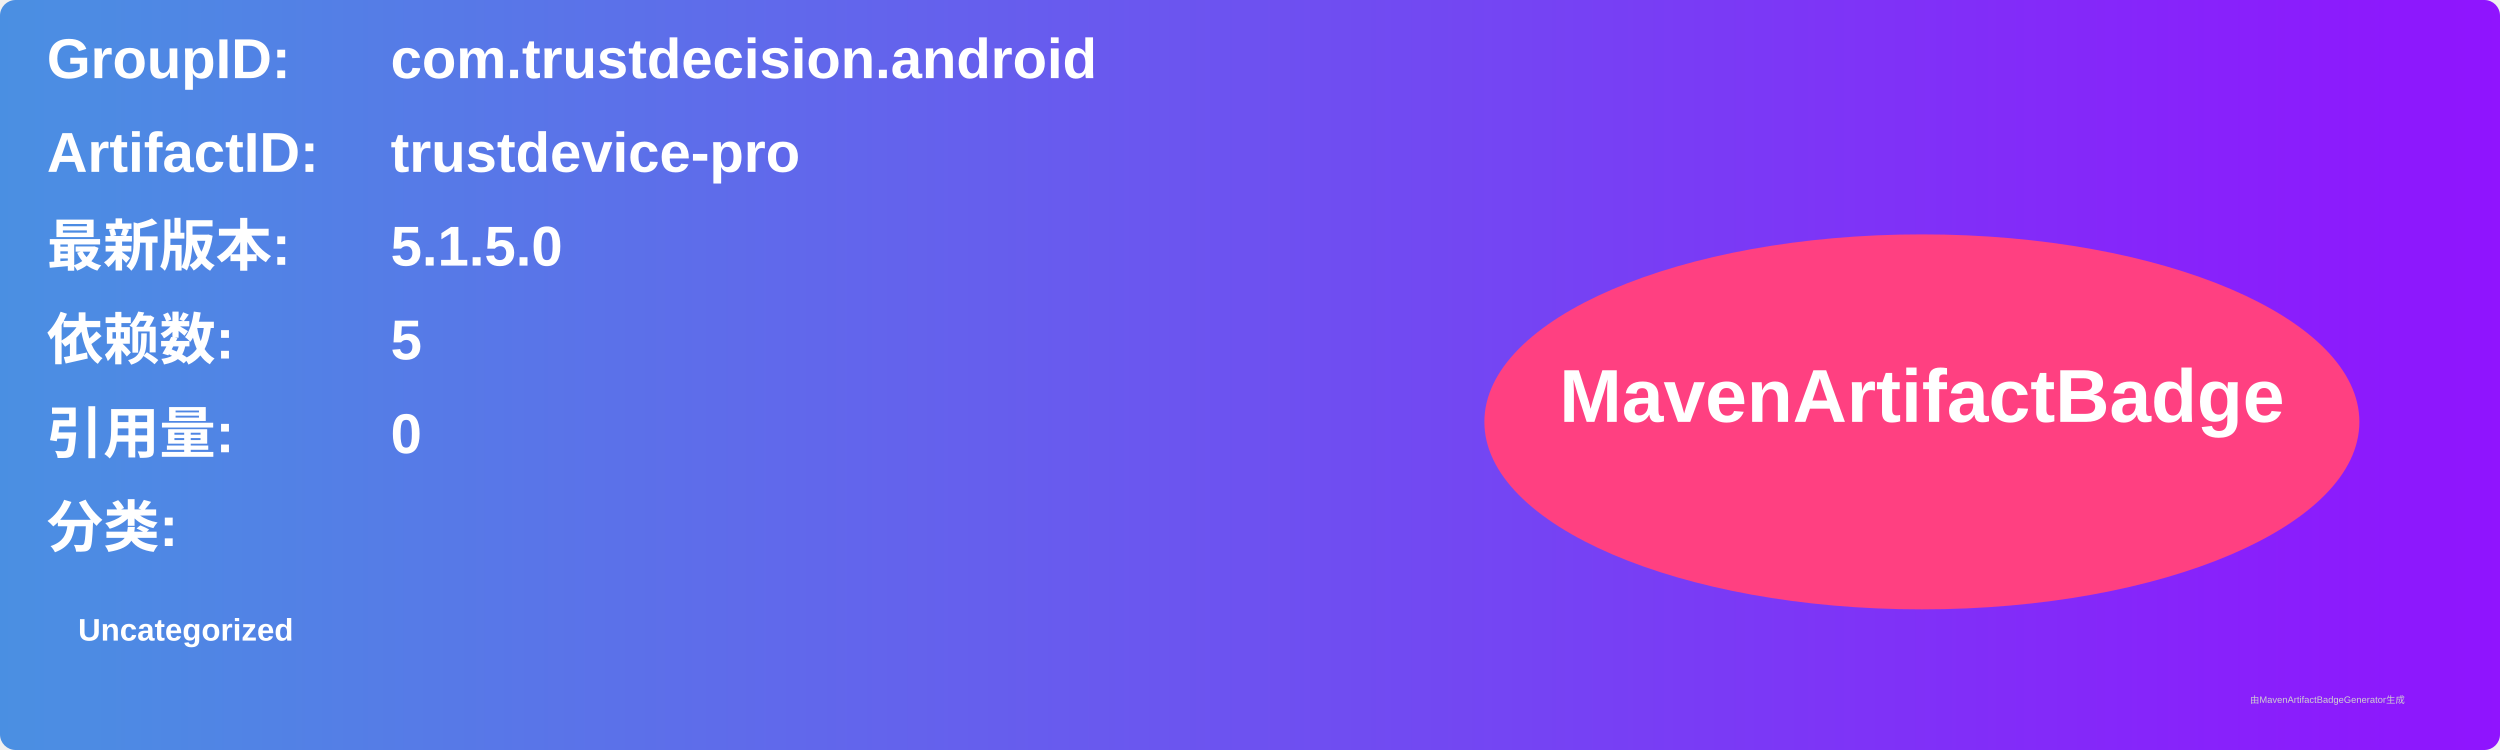
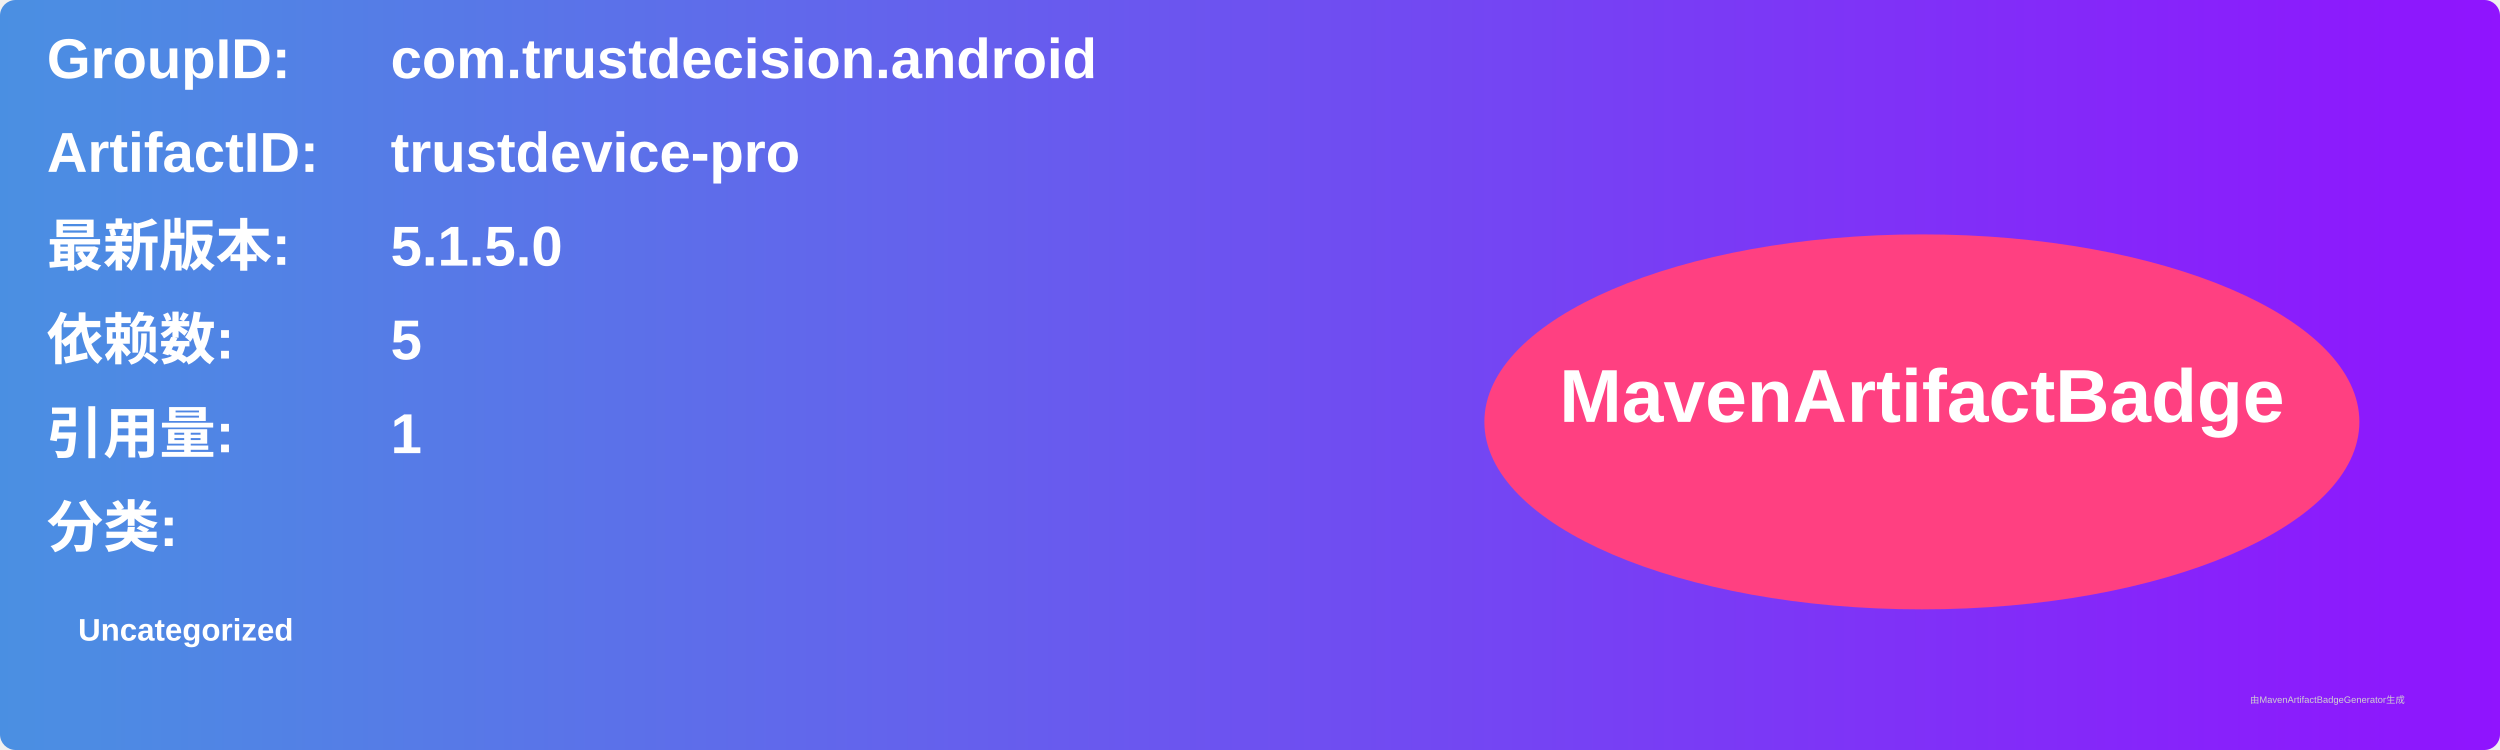
<svg xmlns="http://www.w3.org/2000/svg" width="800" height="240" viewBox="0 0 800 240">
  <linearGradient id="grad" x1="0%" y1="0%" x2="100%" y2="0%">
    <stop offset="0%" stop-color="#4a90e2" />
    <stop offset="100%" stop-color="#9013fe" />
  </linearGradient>
  <rect width="100%" height="100%" rx="5" ry="5" fill="url(#grad)" />
  <g transform="translate(15, 15)">
    <text x="0" y="10" font-family="Arial" font-size="18" fill="white" font-weight="bold" width="260">GroupID:</text>
    <text x="110" y="10" font-family="Arial" font-size="18" fill="white" font-weight="bold" width="460">com.trustdecision.android</text>
    <text x="0" y="40" font-family="Arial" font-size="18" fill="white" font-weight="bold" width="260">ArtifactID:</text>
    <text x="110" y="40" font-family="Arial" font-size="18" fill="white" font-weight="bold" width="460">trustdevice-pro</text>
    <text x="0" y="70" font-family="Arial" font-size="18" fill="white" font-weight="bold">最新版本:</text>
    <text x="110" y="70" font-family="Arial" font-size="18" fill="white" font-weight="bold">
      <tspan font-weight="bold">5.1.5.0</tspan>
    </text>
    <text x="0" y="100" font-family="Arial" font-size="18" fill="white" font-weight="bold">依赖数: </text>
    <text x="110" y="100" font-family="Arial" font-size="18" fill="white">
      <tspan font-weight="bold">5</tspan>
    </text>
    <text x="0" y="130" font-family="Arial" font-size="18" fill="white" font-weight="bold">引用量: </text>
    <text x="110" y="130" font-family="Arial" font-size="18" fill="white">
-       <tspan font-weight="bold">0</tspan>
+       <tspan font-weight="bold">1</tspan>
    </text>
    <text x="0" y="160" font-family="Arial" font-size="18" fill="white" font-weight="bold">分类:</text>
    <text x="10" y="190" font-family="Arial" font-size="10" fill="white">
      <tspan font-weight="bold">Uncategorized</tspan>
    </text>
    <ellipse cx="600" cy="120" rx="140" ry="60" fill="#ff4081" />
    <text x="600" y="120" text-anchor="middle" font-family="Arial" font-size="24" fill="white" font-weight="bold">MavenArtifactBadge</text>
  </g>
  <text x="720" y="225" font-family="Arial" font-size="3" fill="#d0d0d0">由MavenArtifactBadgeGenerator生成</text>
</svg>
